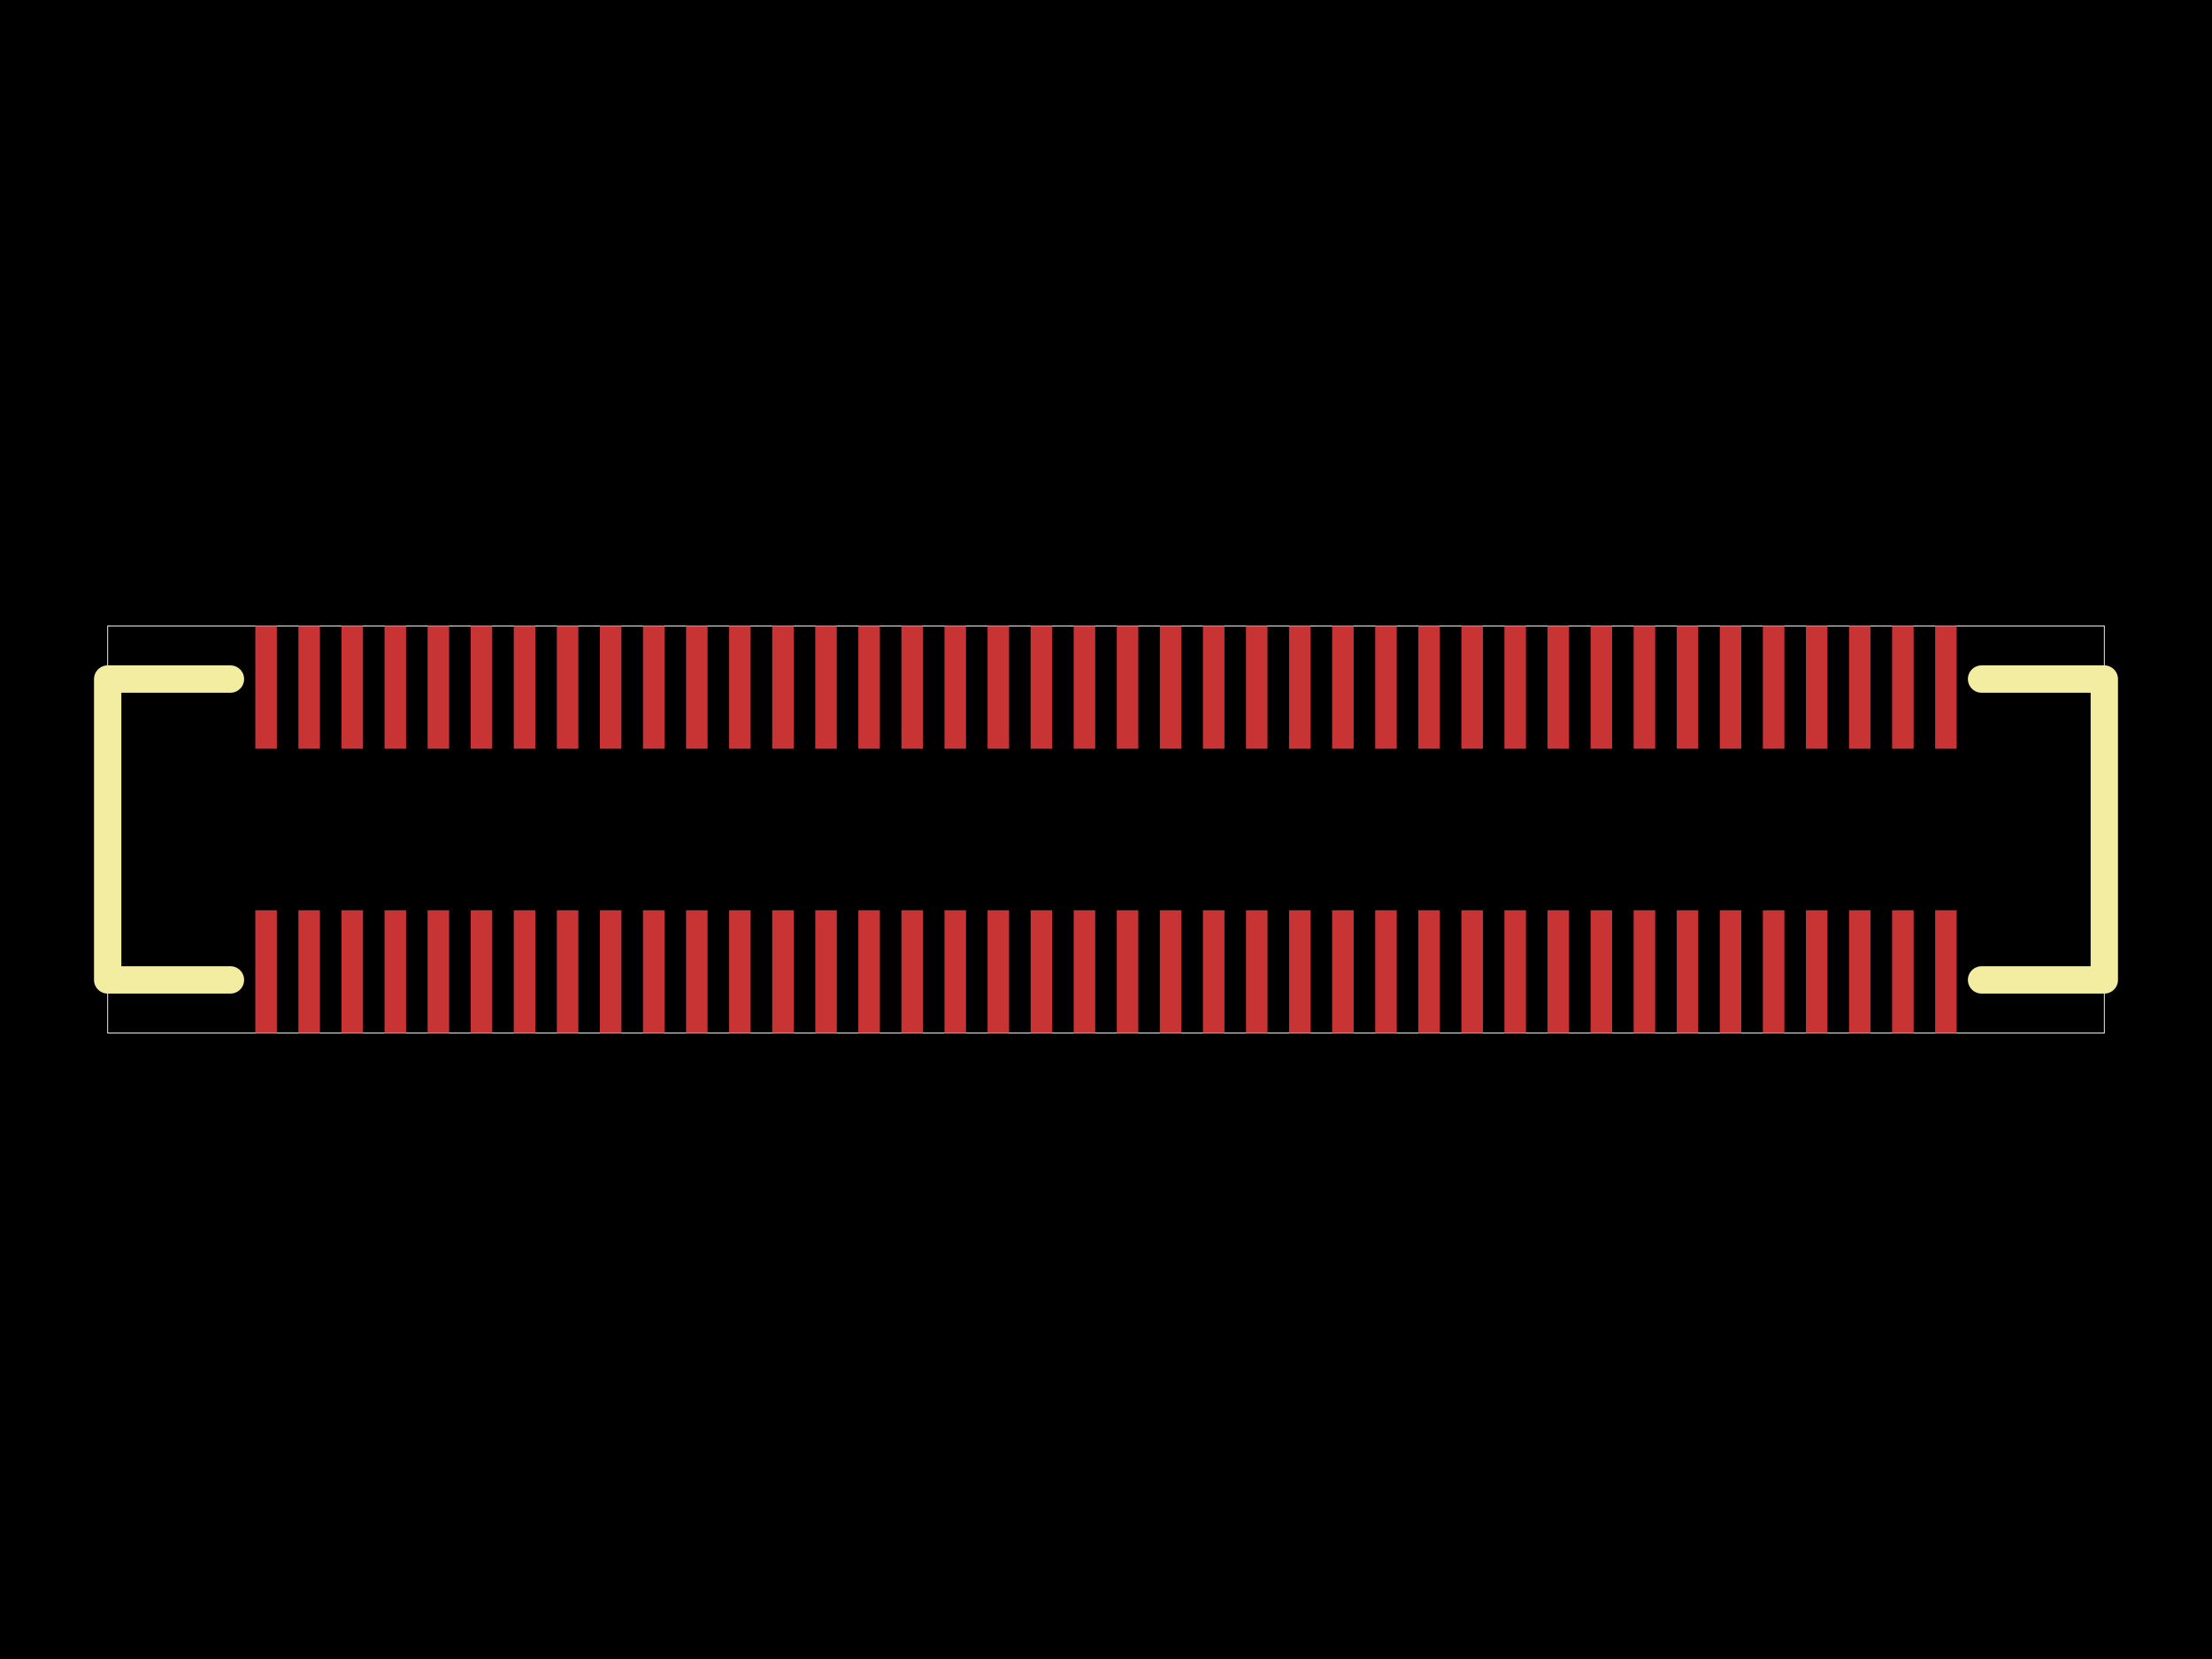
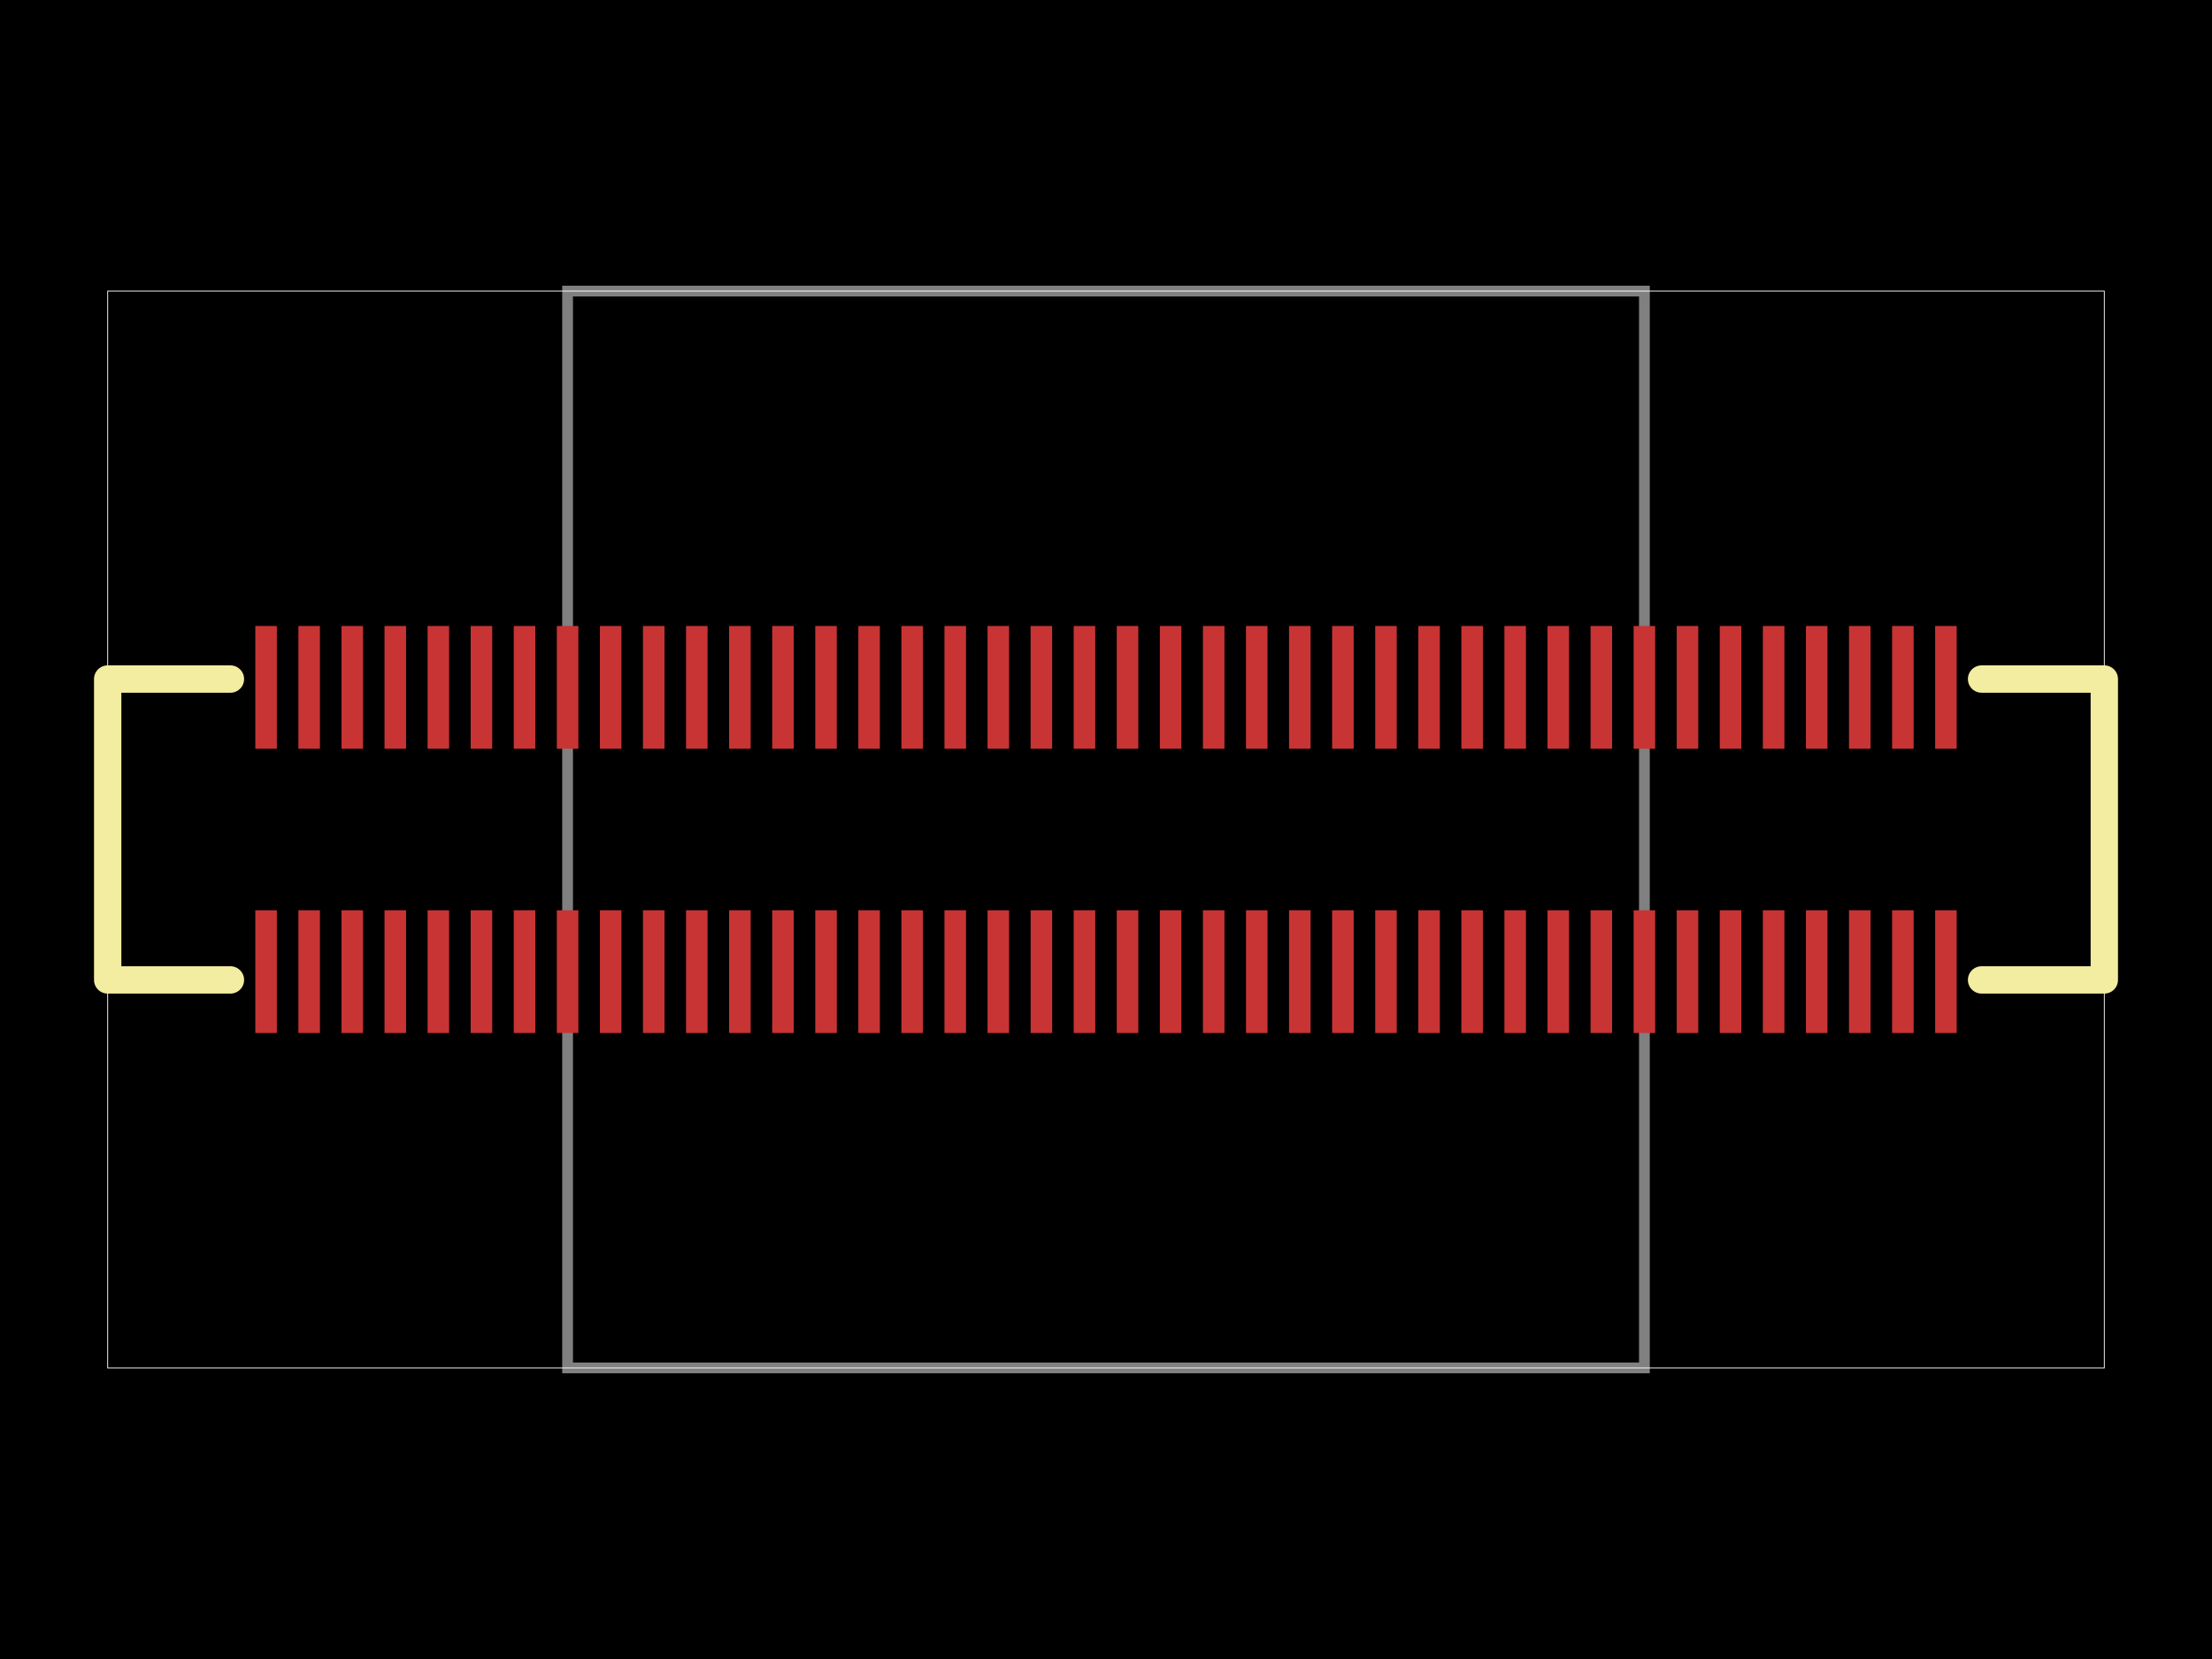
<svg xmlns="http://www.w3.org/2000/svg" width="800" height="600">
  <style />
  <rect class="boundary" x="0" y="0" fill="#000" width="800" height="600" data-type="pcb_background" data-pcb-layer="global" />
-   <rect class="pcb-boundary" fill="none" stroke="#fff" stroke-width="0.3" x="38.945" y="226.393" width="722.111" height="147.214" data-type="pcb_boundary" data-pcb-layer="global" />
+   <rect class="pcb-boundary" fill="none" stroke="#fff" stroke-width="0.3" x="38.945" y="105.277" width="722.111" height="389.446" data-type="pcb_boundary" data-pcb-layer="global" />
+   <path class="pcb-board" d="M 205.275 494.723 L 594.721 494.723 L 594.721 105.277 L 205.275 105.277 Z" fill="none" stroke="rgba(255, 255, 255, 0.5)" stroke-width="3.894" data-type="pcb_board" data-pcb-layer="board" />
  <rect class="pcb-pad" fill="rgb(200, 52, 52)" x="92.337" y="329.21" width="7.789" height="44.397" data-type="pcb_smtpad" data-pcb-layer="top" />
  <rect class="pcb-pad" fill="rgb(200, 52, 52)" x="107.917" y="329.21" width="7.789" height="44.397" data-type="pcb_smtpad" data-pcb-layer="top" />
  <rect class="pcb-pad" fill="rgb(200, 52, 52)" x="123.497" y="329.21" width="7.789" height="44.397" data-type="pcb_smtpad" data-pcb-layer="top" />
  <rect class="pcb-pad" fill="rgb(200, 52, 52)" x="139.067" y="329.21" width="7.789" height="44.397" data-type="pcb_smtpad" data-pcb-layer="top" />
  <rect class="pcb-pad" fill="rgb(200, 52, 52)" x="154.647" y="329.21" width="7.789" height="44.397" data-type="pcb_smtpad" data-pcb-layer="top" />
  <rect class="pcb-pad" fill="rgb(200, 52, 52)" x="170.226" y="329.21" width="7.789" height="44.397" data-type="pcb_smtpad" data-pcb-layer="top" />
  <rect class="pcb-pad" fill="rgb(200, 52, 52)" x="185.806" y="329.21" width="7.789" height="44.397" data-type="pcb_smtpad" data-pcb-layer="top" />
  <rect class="pcb-pad" fill="rgb(200, 52, 52)" x="201.386" y="329.21" width="7.789" height="44.397" data-type="pcb_smtpad" data-pcb-layer="top" />
  <rect class="pcb-pad" fill="rgb(200, 52, 52)" x="216.966" y="329.21" width="7.789" height="44.397" data-type="pcb_smtpad" data-pcb-layer="top" />
  <rect class="pcb-pad" fill="rgb(200, 52, 52)" x="232.536" y="329.21" width="7.789" height="44.397" data-type="pcb_smtpad" data-pcb-layer="top" />
  <rect class="pcb-pad" fill="rgb(200, 52, 52)" x="248.115" y="329.21" width="7.789" height="44.397" data-type="pcb_smtpad" data-pcb-layer="top" />
  <rect class="pcb-pad" fill="rgb(200, 52, 52)" x="263.695" y="329.21" width="7.789" height="44.397" data-type="pcb_smtpad" data-pcb-layer="top" />
  <rect class="pcb-pad" fill="rgb(200, 52, 52)" x="279.275" y="329.21" width="7.789" height="44.397" data-type="pcb_smtpad" data-pcb-layer="top" />
  <rect class="pcb-pad" fill="rgb(200, 52, 52)" x="294.855" y="329.21" width="7.789" height="44.397" data-type="pcb_smtpad" data-pcb-layer="top" />
  <rect class="pcb-pad" fill="rgb(200, 52, 52)" x="310.425" y="329.21" width="7.789" height="44.397" data-type="pcb_smtpad" data-pcb-layer="top" />
  <rect class="pcb-pad" fill="rgb(200, 52, 52)" x="326.004" y="329.21" width="7.789" height="44.397" data-type="pcb_smtpad" data-pcb-layer="top" />
  <rect class="pcb-pad" fill="rgb(200, 52, 52)" x="341.584" y="329.21" width="7.789" height="44.397" data-type="pcb_smtpad" data-pcb-layer="top" />
  <rect class="pcb-pad" fill="rgb(200, 52, 52)" x="357.164" y="329.21" width="7.789" height="44.397" data-type="pcb_smtpad" data-pcb-layer="top" />
  <rect class="pcb-pad" fill="rgb(200, 52, 52)" x="372.744" y="329.21" width="7.789" height="44.397" data-type="pcb_smtpad" data-pcb-layer="top" />
  <rect class="pcb-pad" fill="rgb(200, 52, 52)" x="388.314" y="329.21" width="7.789" height="44.397" data-type="pcb_smtpad" data-pcb-layer="top" />
  <rect class="pcb-pad" fill="rgb(200, 52, 52)" x="403.893" y="329.21" width="7.789" height="44.397" data-type="pcb_smtpad" data-pcb-layer="top" />
  <rect class="pcb-pad" fill="rgb(200, 52, 52)" x="419.473" y="329.21" width="7.789" height="44.397" data-type="pcb_smtpad" data-pcb-layer="top" />
  <rect class="pcb-pad" fill="rgb(200, 52, 52)" x="435.053" y="329.21" width="7.789" height="44.397" data-type="pcb_smtpad" data-pcb-layer="top" />
  <rect class="pcb-pad" fill="rgb(200, 52, 52)" x="450.633" y="329.21" width="7.789" height="44.397" data-type="pcb_smtpad" data-pcb-layer="top" />
  <rect class="pcb-pad" fill="rgb(200, 52, 52)" x="466.203" y="329.21" width="7.789" height="44.397" data-type="pcb_smtpad" data-pcb-layer="top" />
  <rect class="pcb-pad" fill="rgb(200, 52, 52)" x="481.783" y="329.21" width="7.789" height="44.397" data-type="pcb_smtpad" data-pcb-layer="top" />
  <rect class="pcb-pad" fill="rgb(200, 52, 52)" x="497.362" y="329.21" width="7.789" height="44.397" data-type="pcb_smtpad" data-pcb-layer="top" />
  <rect class="pcb-pad" fill="rgb(200, 52, 52)" x="512.942" y="329.21" width="7.789" height="44.397" data-type="pcb_smtpad" data-pcb-layer="top" />
  <rect class="pcb-pad" fill="rgb(200, 52, 52)" x="528.522" y="329.21" width="7.789" height="44.397" data-type="pcb_smtpad" data-pcb-layer="top" />
  <rect class="pcb-pad" fill="rgb(200, 52, 52)" x="544.092" y="329.21" width="7.789" height="44.397" data-type="pcb_smtpad" data-pcb-layer="top" />
  <rect class="pcb-pad" fill="rgb(200, 52, 52)" x="559.672" y="329.21" width="7.789" height="44.397" data-type="pcb_smtpad" data-pcb-layer="top" />
  <rect class="pcb-pad" fill="rgb(200, 52, 52)" x="575.251" y="329.21" width="7.789" height="44.397" data-type="pcb_smtpad" data-pcb-layer="top" />
  <rect class="pcb-pad" fill="rgb(200, 52, 52)" x="590.831" y="329.21" width="7.789" height="44.397" data-type="pcb_smtpad" data-pcb-layer="top" />
  <rect class="pcb-pad" fill="rgb(200, 52, 52)" x="606.411" y="329.21" width="7.789" height="44.397" data-type="pcb_smtpad" data-pcb-layer="top" />
  <rect class="pcb-pad" fill="rgb(200, 52, 52)" x="621.981" y="329.21" width="7.789" height="44.397" data-type="pcb_smtpad" data-pcb-layer="top" />
  <rect class="pcb-pad" fill="rgb(200, 52, 52)" x="637.561" y="329.21" width="7.789" height="44.397" data-type="pcb_smtpad" data-pcb-layer="top" />
  <rect class="pcb-pad" fill="rgb(200, 52, 52)" x="653.14" y="329.21" width="7.789" height="44.397" data-type="pcb_smtpad" data-pcb-layer="top" />
  <rect class="pcb-pad" fill="rgb(200, 52, 52)" x="668.72" y="329.21" width="7.789" height="44.397" data-type="pcb_smtpad" data-pcb-layer="top" />
  <rect class="pcb-pad" fill="rgb(200, 52, 52)" x="684.3" y="329.21" width="7.789" height="44.397" data-type="pcb_smtpad" data-pcb-layer="top" />
  <rect class="pcb-pad" fill="rgb(200, 52, 52)" x="699.87" y="329.21" width="7.789" height="44.397" data-type="pcb_smtpad" data-pcb-layer="top" />
  <rect class="pcb-pad" fill="rgb(200, 52, 52)" x="699.87" y="226.393" width="7.789" height="44.397" data-type="pcb_smtpad" data-pcb-layer="top" />
  <rect class="pcb-pad" fill="rgb(200, 52, 52)" x="684.3" y="226.393" width="7.789" height="44.397" data-type="pcb_smtpad" data-pcb-layer="top" />
  <rect class="pcb-pad" fill="rgb(200, 52, 52)" x="668.72" y="226.393" width="7.789" height="44.397" data-type="pcb_smtpad" data-pcb-layer="top" />
  <rect class="pcb-pad" fill="rgb(200, 52, 52)" x="653.14" y="226.393" width="7.789" height="44.397" data-type="pcb_smtpad" data-pcb-layer="top" />
  <rect class="pcb-pad" fill="rgb(200, 52, 52)" x="637.561" y="226.393" width="7.789" height="44.397" data-type="pcb_smtpad" data-pcb-layer="top" />
  <rect class="pcb-pad" fill="rgb(200, 52, 52)" x="621.981" y="226.393" width="7.789" height="44.397" data-type="pcb_smtpad" data-pcb-layer="top" />
  <rect class="pcb-pad" fill="rgb(200, 52, 52)" x="606.411" y="226.393" width="7.789" height="44.397" data-type="pcb_smtpad" data-pcb-layer="top" />
  <rect class="pcb-pad" fill="rgb(200, 52, 52)" x="590.831" y="226.393" width="7.789" height="44.397" data-type="pcb_smtpad" data-pcb-layer="top" />
  <rect class="pcb-pad" fill="rgb(200, 52, 52)" x="575.251" y="226.393" width="7.789" height="44.397" data-type="pcb_smtpad" data-pcb-layer="top" />
  <rect class="pcb-pad" fill="rgb(200, 52, 52)" x="559.672" y="226.393" width="7.789" height="44.397" data-type="pcb_smtpad" data-pcb-layer="top" />
  <rect class="pcb-pad" fill="rgb(200, 52, 52)" x="544.092" y="226.393" width="7.789" height="44.397" data-type="pcb_smtpad" data-pcb-layer="top" />
  <rect class="pcb-pad" fill="rgb(200, 52, 52)" x="528.522" y="226.393" width="7.789" height="44.397" data-type="pcb_smtpad" data-pcb-layer="top" />
  <rect class="pcb-pad" fill="rgb(200, 52, 52)" x="512.942" y="226.393" width="7.789" height="44.397" data-type="pcb_smtpad" data-pcb-layer="top" />
  <rect class="pcb-pad" fill="rgb(200, 52, 52)" x="497.362" y="226.393" width="7.789" height="44.397" data-type="pcb_smtpad" data-pcb-layer="top" />
  <rect class="pcb-pad" fill="rgb(200, 52, 52)" x="481.783" y="226.393" width="7.789" height="44.397" data-type="pcb_smtpad" data-pcb-layer="top" />
  <rect class="pcb-pad" fill="rgb(200, 52, 52)" x="466.203" y="226.393" width="7.789" height="44.397" data-type="pcb_smtpad" data-pcb-layer="top" />
  <rect class="pcb-pad" fill="rgb(200, 52, 52)" x="450.623" y="226.393" width="7.789" height="44.397" data-type="pcb_smtpad" data-pcb-layer="top" />
  <rect class="pcb-pad" fill="rgb(200, 52, 52)" x="435.053" y="226.393" width="7.789" height="44.397" data-type="pcb_smtpad" data-pcb-layer="top" />
  <rect class="pcb-pad" fill="rgb(200, 52, 52)" x="419.473" y="226.393" width="7.789" height="44.397" data-type="pcb_smtpad" data-pcb-layer="top" />
  <rect class="pcb-pad" fill="rgb(200, 52, 52)" x="403.893" y="226.393" width="7.789" height="44.397" data-type="pcb_smtpad" data-pcb-layer="top" />
  <rect class="pcb-pad" fill="rgb(200, 52, 52)" x="388.314" y="226.393" width="7.789" height="44.397" data-type="pcb_smtpad" data-pcb-layer="top" />
  <rect class="pcb-pad" fill="rgb(200, 52, 52)" x="372.734" y="226.393" width="7.789" height="44.397" data-type="pcb_smtpad" data-pcb-layer="top" />
  <rect class="pcb-pad" fill="rgb(200, 52, 52)" x="357.164" y="226.393" width="7.789" height="44.397" data-type="pcb_smtpad" data-pcb-layer="top" />
  <rect class="pcb-pad" fill="rgb(200, 52, 52)" x="341.584" y="226.393" width="7.789" height="44.397" data-type="pcb_smtpad" data-pcb-layer="top" />
  <rect class="pcb-pad" fill="rgb(200, 52, 52)" x="326.004" y="226.393" width="7.789" height="44.397" data-type="pcb_smtpad" data-pcb-layer="top" />
  <rect class="pcb-pad" fill="rgb(200, 52, 52)" x="310.425" y="226.393" width="7.789" height="44.397" data-type="pcb_smtpad" data-pcb-layer="top" />
  <rect class="pcb-pad" fill="rgb(200, 52, 52)" x="294.845" y="226.393" width="7.789" height="44.397" data-type="pcb_smtpad" data-pcb-layer="top" />
  <rect class="pcb-pad" fill="rgb(200, 52, 52)" x="279.275" y="226.393" width="7.789" height="44.397" data-type="pcb_smtpad" data-pcb-layer="top" />
  <rect class="pcb-pad" fill="rgb(200, 52, 52)" x="263.695" y="226.393" width="7.789" height="44.397" data-type="pcb_smtpad" data-pcb-layer="top" />
  <rect class="pcb-pad" fill="rgb(200, 52, 52)" x="248.115" y="226.393" width="7.789" height="44.397" data-type="pcb_smtpad" data-pcb-layer="top" />
  <rect class="pcb-pad" fill="rgb(200, 52, 52)" x="232.536" y="226.393" width="7.789" height="44.397" data-type="pcb_smtpad" data-pcb-layer="top" />
  <rect class="pcb-pad" fill="rgb(200, 52, 52)" x="216.956" y="226.393" width="7.789" height="44.397" data-type="pcb_smtpad" data-pcb-layer="top" />
  <rect class="pcb-pad" fill="rgb(200, 52, 52)" x="201.386" y="226.393" width="7.789" height="44.397" data-type="pcb_smtpad" data-pcb-layer="top" />
  <rect class="pcb-pad" fill="rgb(200, 52, 52)" x="185.806" y="226.393" width="7.789" height="44.397" data-type="pcb_smtpad" data-pcb-layer="top" />
  <rect class="pcb-pad" fill="rgb(200, 52, 52)" x="170.226" y="226.393" width="7.789" height="44.397" data-type="pcb_smtpad" data-pcb-layer="top" />
  <rect class="pcb-pad" fill="rgb(200, 52, 52)" x="154.647" y="226.393" width="7.789" height="44.397" data-type="pcb_smtpad" data-pcb-layer="top" />
  <rect class="pcb-pad" fill="rgb(200, 52, 52)" x="139.067" y="226.393" width="7.789" height="44.397" data-type="pcb_smtpad" data-pcb-layer="top" />
  <rect class="pcb-pad" fill="rgb(200, 52, 52)" x="123.497" y="226.393" width="7.789" height="44.397" data-type="pcb_smtpad" data-pcb-layer="top" />
  <rect class="pcb-pad" fill="rgb(200, 52, 52)" x="107.917" y="226.393" width="7.789" height="44.397" data-type="pcb_smtpad" data-pcb-layer="top" />
  <rect class="pcb-pad" fill="rgb(200, 52, 52)" x="92.337" y="226.393" width="7.789" height="44.397" data-type="pcb_smtpad" data-pcb-layer="top" />
  <path class="pcb-silkscreen pcb-silkscreen-top" d="M 716.662 245.589 L 761.055 245.589 L 761.055 354.401 L 716.662 354.401" fill="none" stroke="#f2eda1" stroke-width="9.892" stroke-linecap="round" stroke-linejoin="round" data-pcb-component-id="pcb_component_1" data-pcb-silkscreen-path-id="pcb_silkscreen_path_163" data-type="pcb_silkscreen_path" data-pcb-layer="top" />
  <path class="pcb-silkscreen pcb-silkscreen-top" d="M 83.338 245.589 L 38.945 245.589 L 38.945 354.401 L 83.338 354.401" fill="none" stroke="#f2eda1" stroke-width="9.892" stroke-linecap="round" stroke-linejoin="round" data-pcb-component-id="pcb_component_1" data-pcb-silkscreen-path-id="pcb_silkscreen_path_164" data-type="pcb_silkscreen_path" data-pcb-layer="top" />
</svg>
